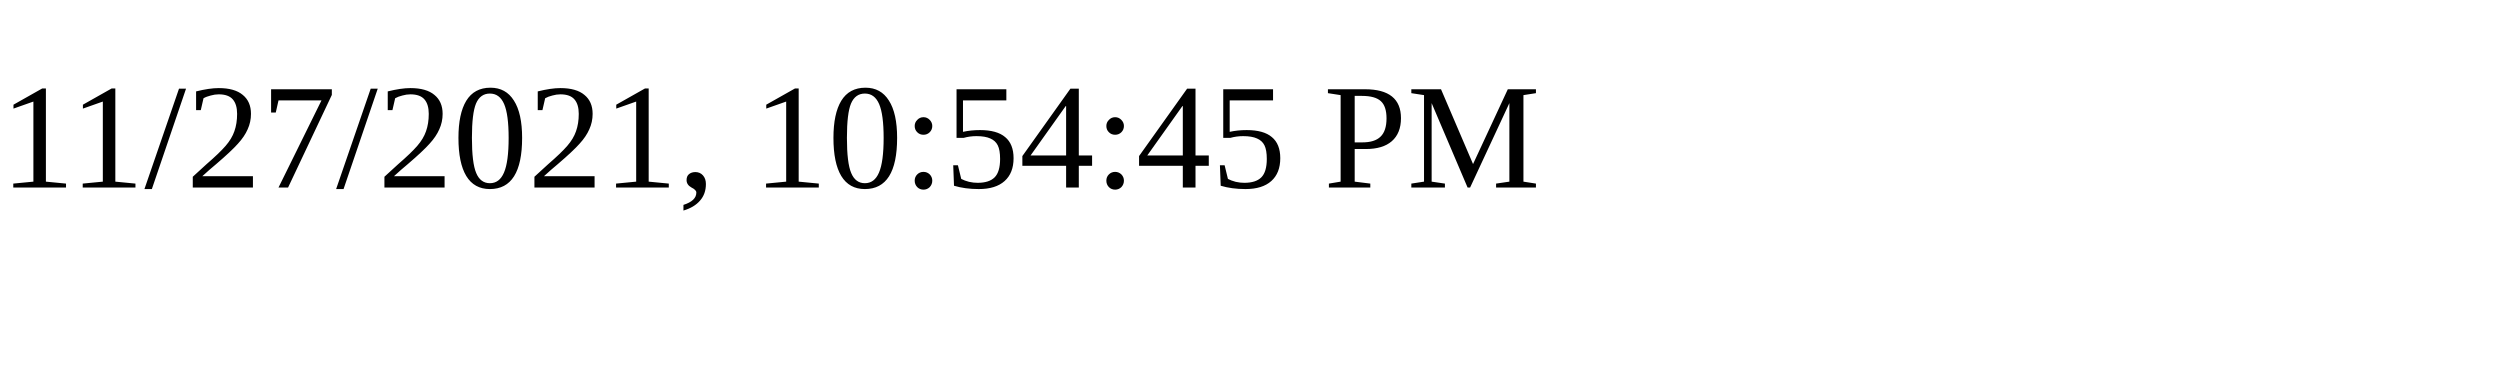
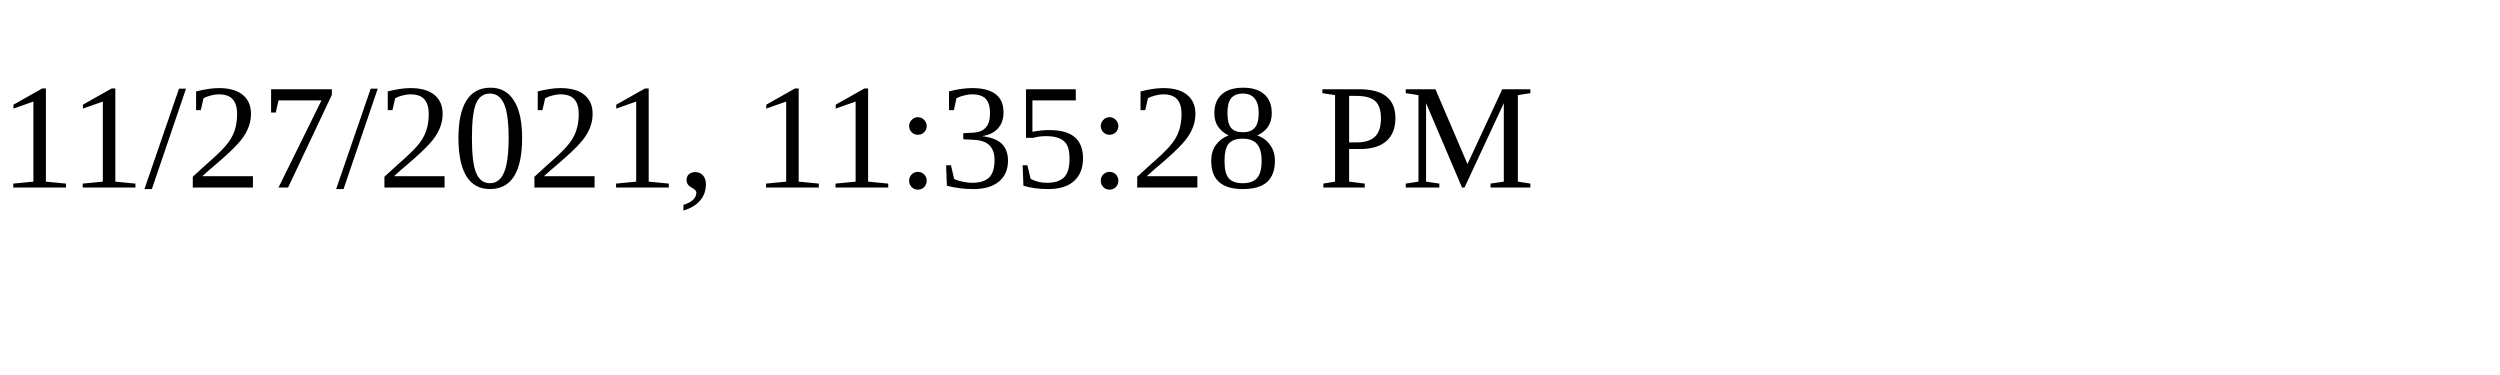
<svg xmlns="http://www.w3.org/2000/svg" height="30" width="200">
-   <text x="0" y="15">11/27/2021, 10:54:45 PM</text>
+   <text x="0" y="15">11/27/2021, 11:35:28 PM</text>
</svg>
